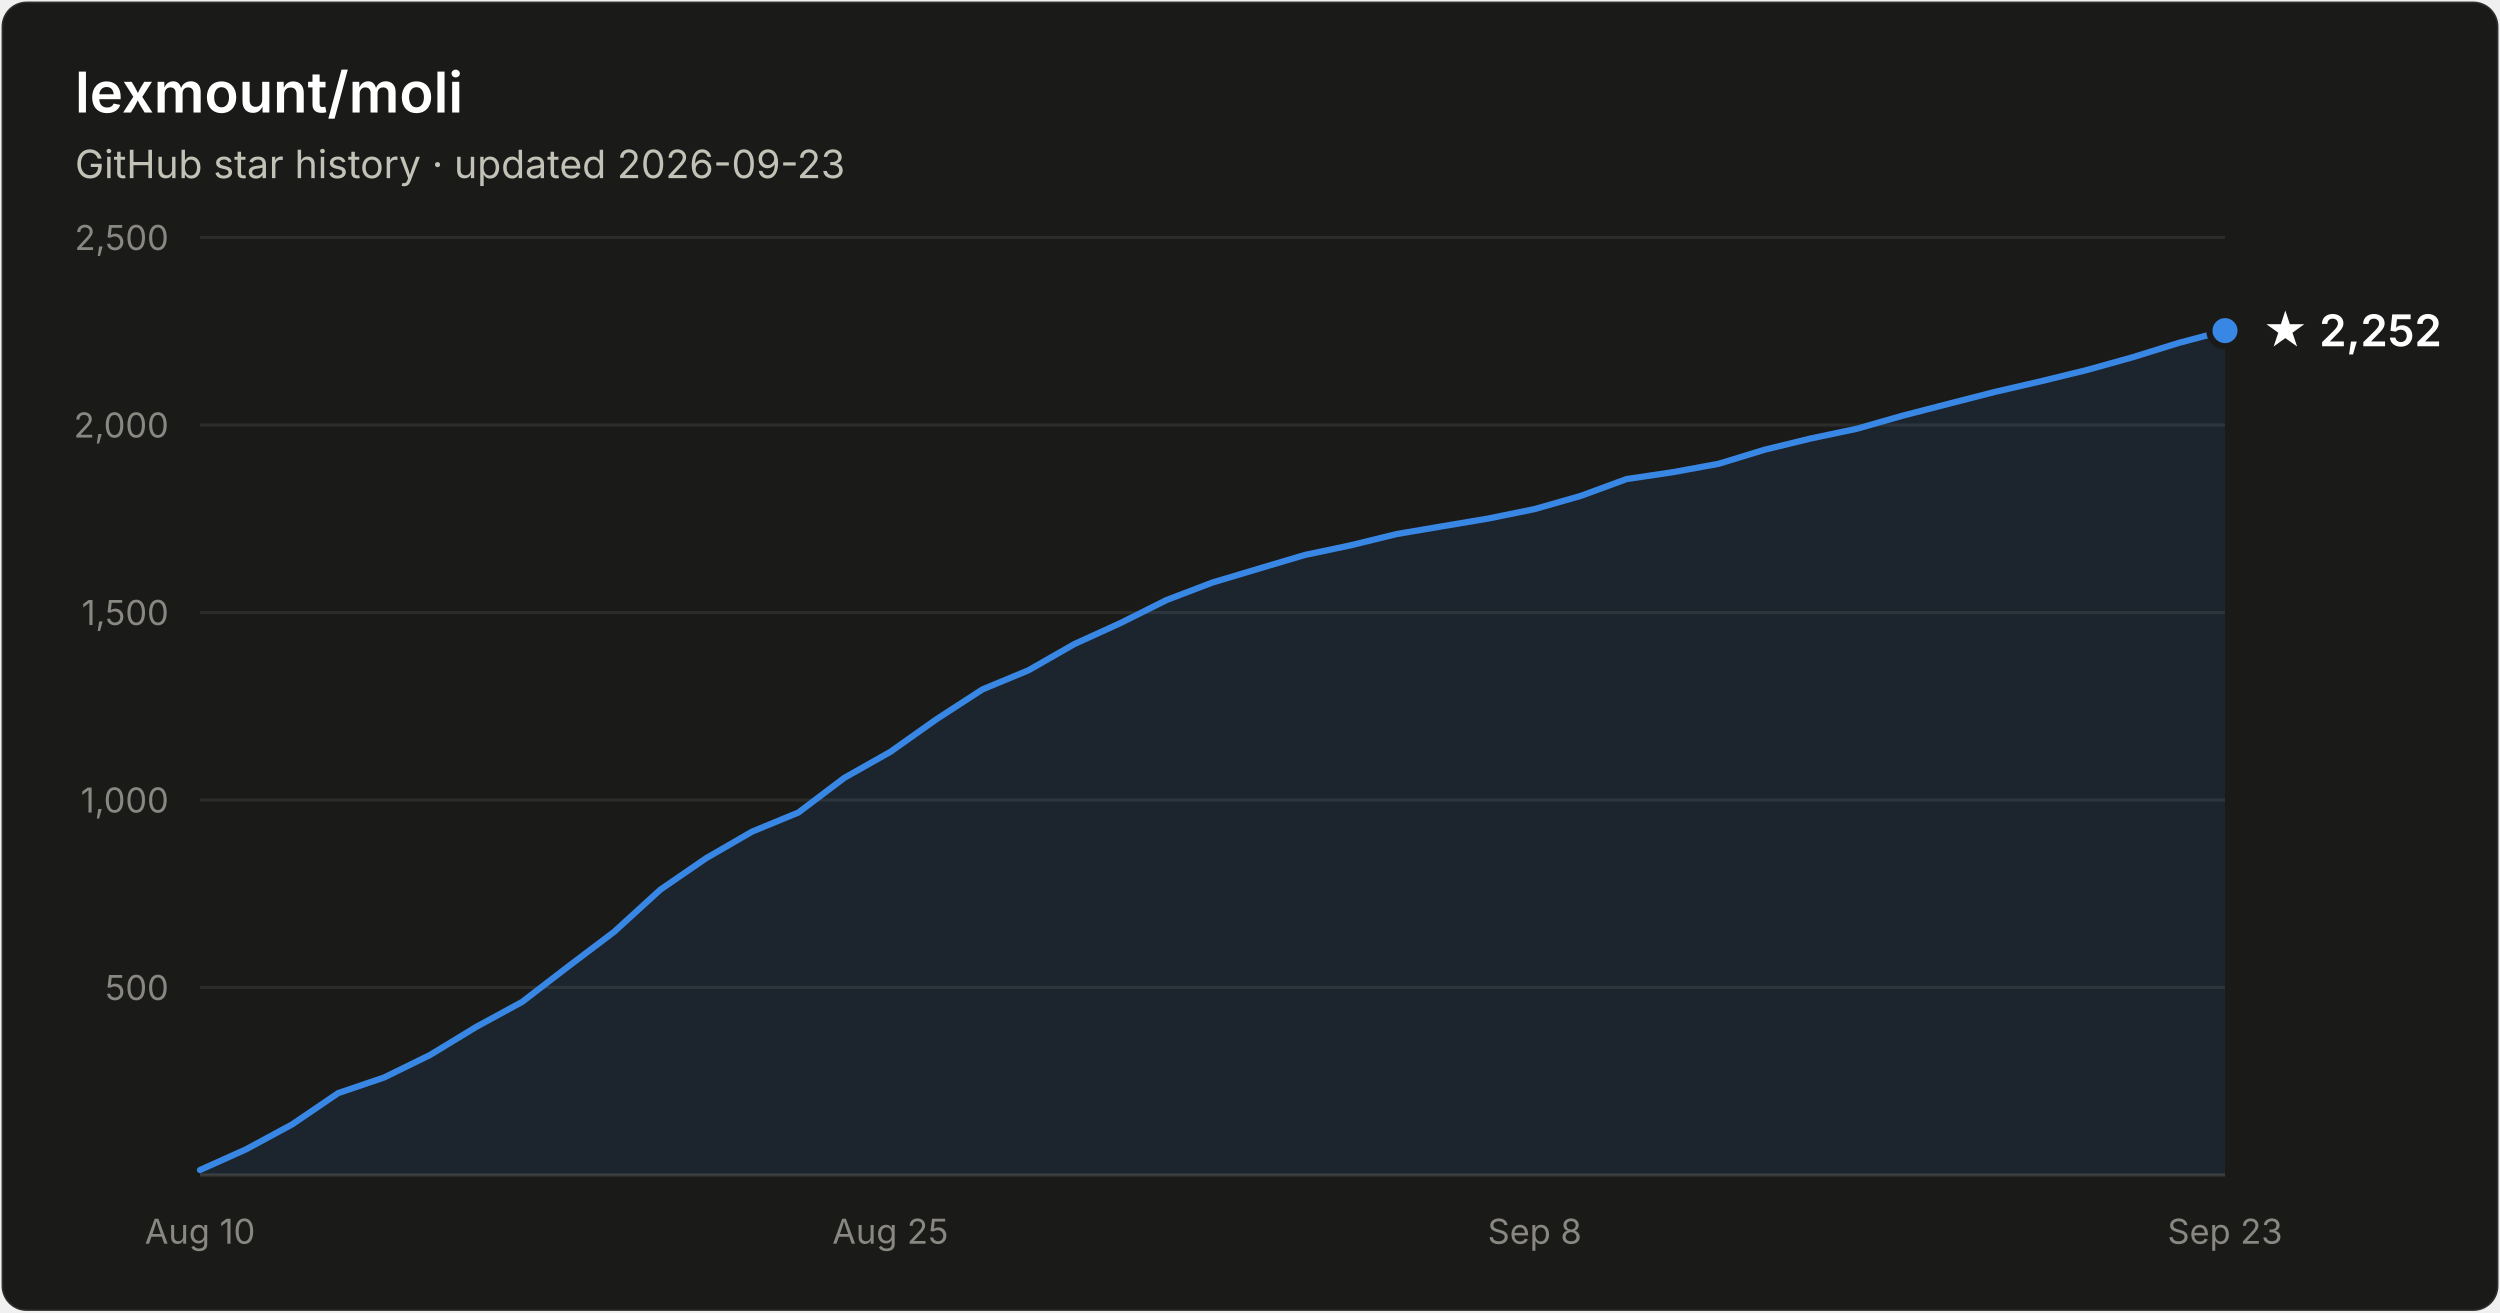
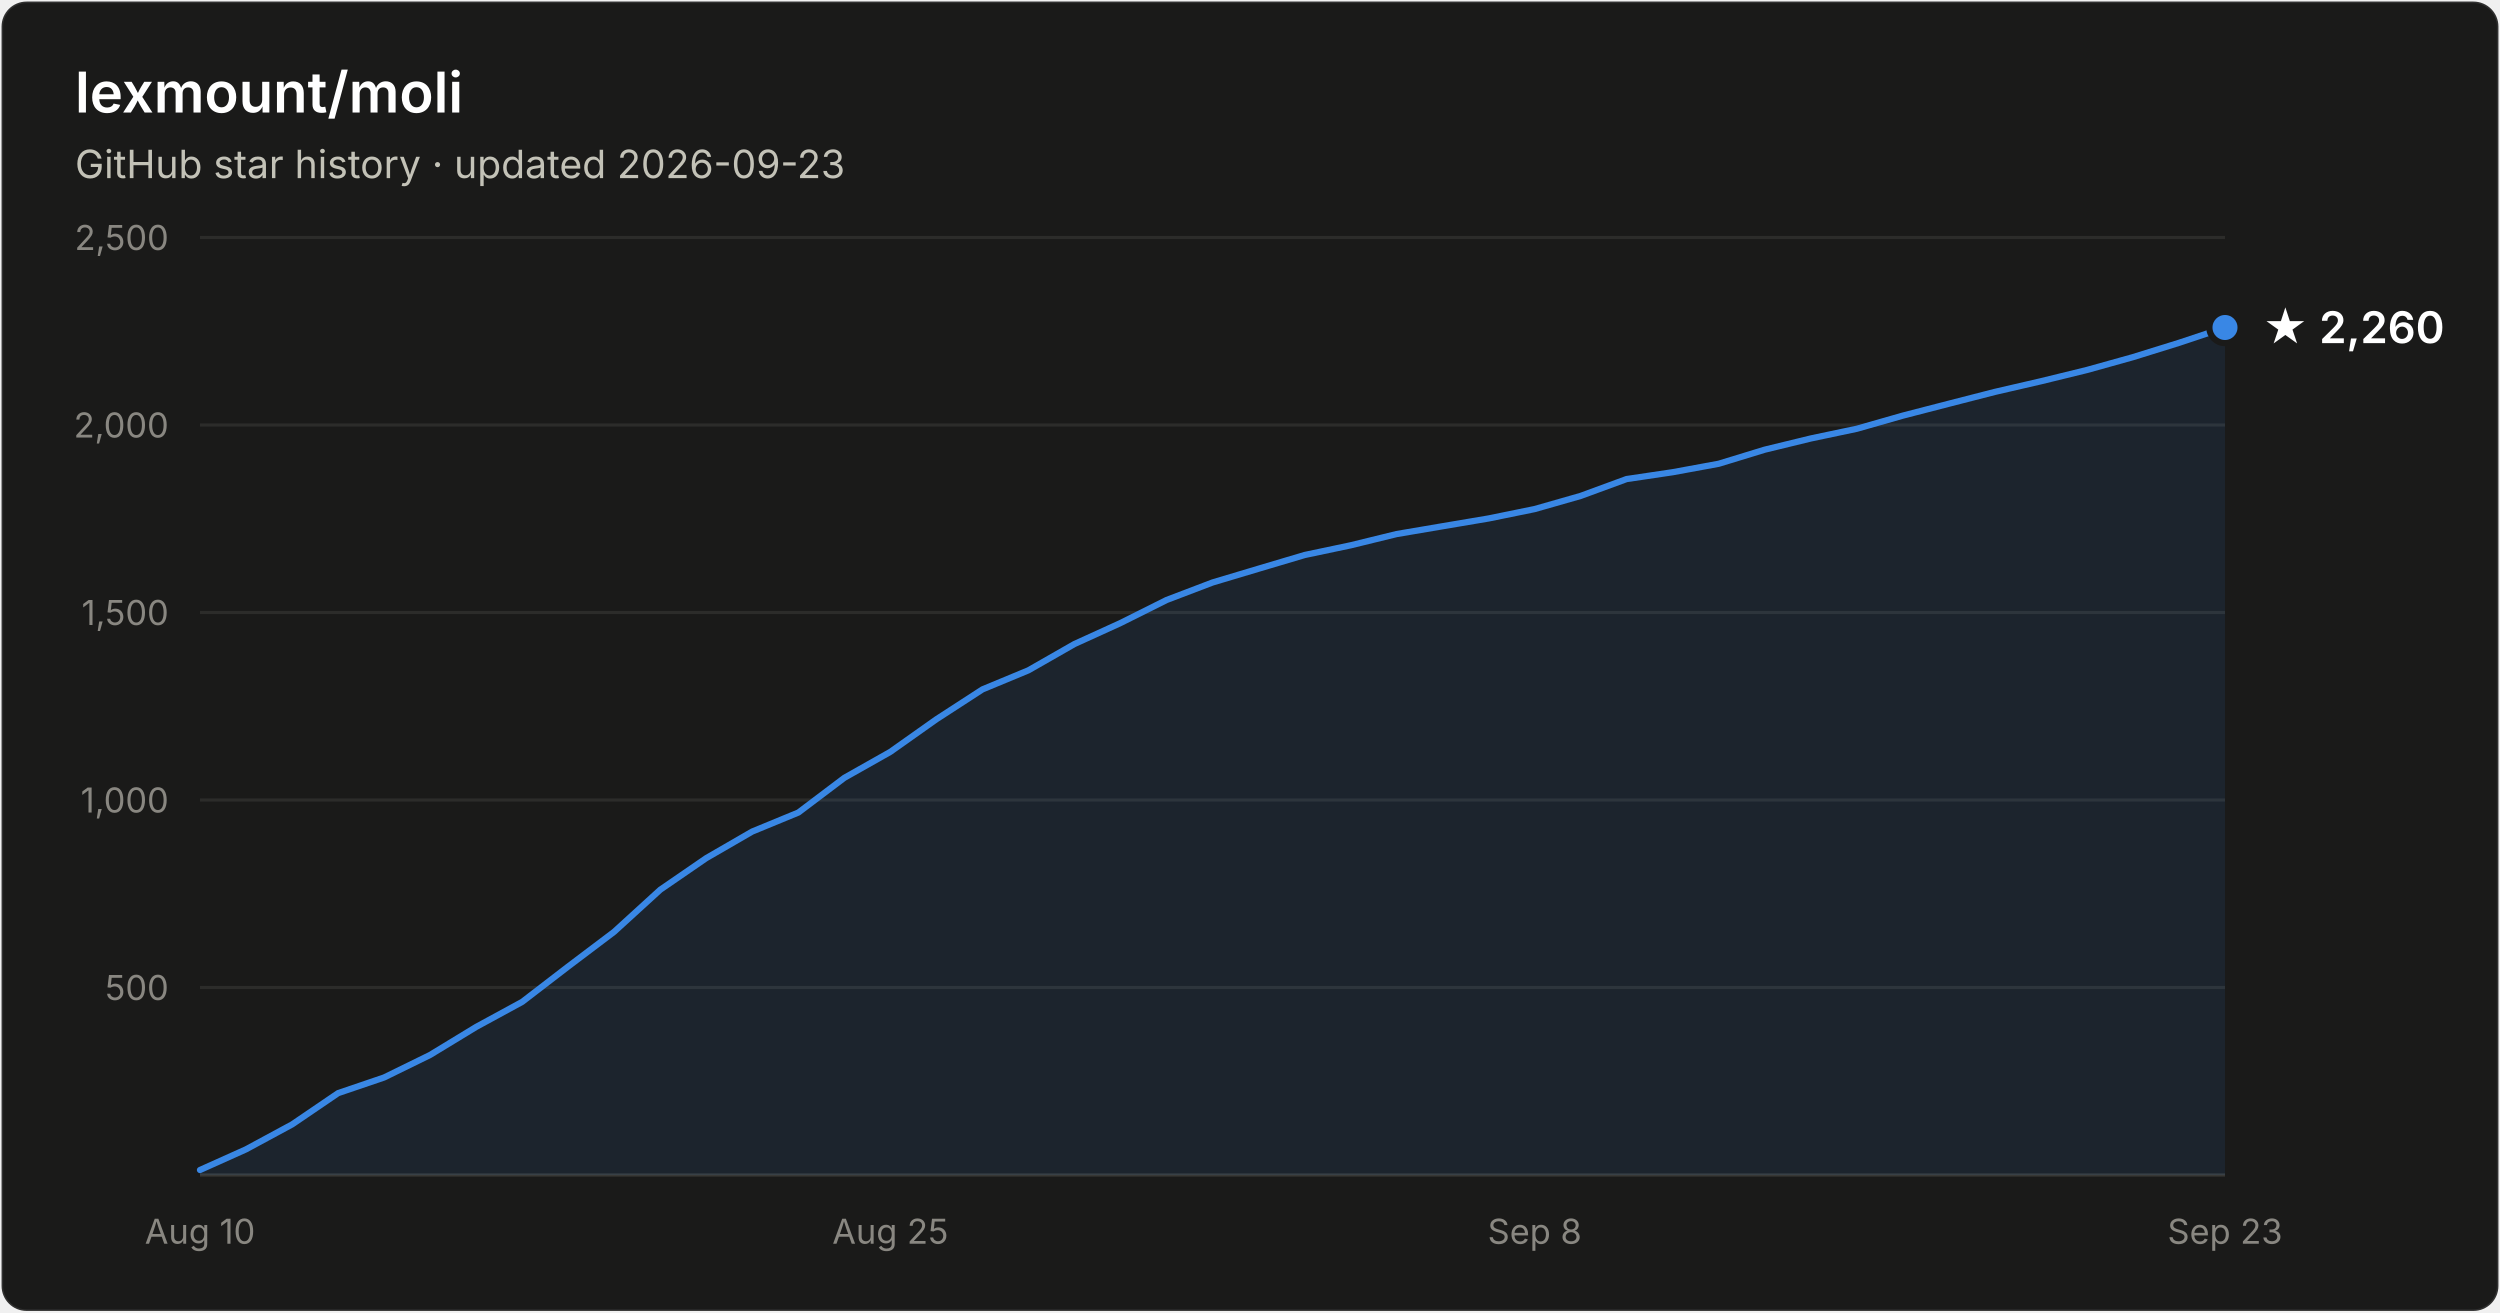
- <svg xmlns="http://www.w3.org/2000/svg" width="800" height="420" viewBox="0 0 800 420" font-family="system-ui, -apple-system, Segoe UI, sans-serif" role="img" aria-label="Star history of lexmount/moli: 2,252 stars as of 2026-09-23">
+ <svg xmlns="http://www.w3.org/2000/svg" width="800" height="420" viewBox="0 0 800 420" font-family="system-ui, -apple-system, Segoe UI, sans-serif" role="img" aria-label="Star history of lexmount/moli: 2,260 stars as of 2026-09-23">
  <rect x="0.5" y="0.5" width="799" height="419" rx="8" fill="#1a1a19" stroke="rgba(255,255,255,0.10)" />
  <text x="24" y="36" fill="#ffffff" font-size="18" font-weight="600">lexmount/moli</text>
  <text x="24" y="57" fill="#c3c2b7" font-size="12.5">GitHub star history · updated 2026-09-23</text>
  <line x1="64" y1="316.0" x2="712" y2="316.0" stroke="#2c2c2a" stroke-width="1" />
  <text x="54" y="320.0" text-anchor="end" fill="#898781" font-size="11" style="font-variant-numeric:tabular-nums">500</text>
  <line x1="64" y1="256.0" x2="712" y2="256.0" stroke="#2c2c2a" stroke-width="1" />
  <text x="54" y="260.0" text-anchor="end" fill="#898781" font-size="11" style="font-variant-numeric:tabular-nums">1,000</text>
  <line x1="64" y1="196.0" x2="712" y2="196.0" stroke="#2c2c2a" stroke-width="1" />
  <text x="54" y="200.0" text-anchor="end" fill="#898781" font-size="11" style="font-variant-numeric:tabular-nums">1,500</text>
  <line x1="64" y1="136.0" x2="712" y2="136.0" stroke="#2c2c2a" stroke-width="1" />
  <text x="54" y="140.0" text-anchor="end" fill="#898781" font-size="11" style="font-variant-numeric:tabular-nums">2,000</text>
  <line x1="64" y1="76.0" x2="712" y2="76.0" stroke="#2c2c2a" stroke-width="1" />
  <text x="54" y="80.0" text-anchor="end" fill="#898781" font-size="11" style="font-variant-numeric:tabular-nums">2,500</text>
  <line x1="64" y1="376" x2="712" y2="376" stroke="#383835" stroke-width="1" />
  <text x="64.0" y="398" text-anchor="middle" fill="#898781" font-size="11" style="font-variant-numeric:tabular-nums">Aug 10</text>
  <text x="284.9" y="398" text-anchor="middle" fill="#898781" font-size="11" style="font-variant-numeric:tabular-nums">Aug 25</text>
  <text x="491.1" y="398" text-anchor="middle" fill="#898781" font-size="11" style="font-variant-numeric:tabular-nums">Sep 8</text>
  <text x="712.0" y="398" text-anchor="middle" fill="#898781" font-size="11" style="font-variant-numeric:tabular-nums">Sep 23</text>
-   <path d="M64.0 374.4 L78.7 367.8 L93.5 359.8 L108.2 349.8 L122.9 344.8 L137.6 337.6 L152.4 328.6 L167.1 320.6 L181.8 309.3 L196.5 298.2 L211.3 284.7 L226.0 274.6 L240.7 266.1 L255.5 260.0 L270.2 248.9 L284.9 240.6 L299.6 230.2 L314.4 220.6 L329.1 214.5 L343.8 206.1 L358.5 199.4 L373.3 192.0 L388.0 186.4 L402.7 182.0 L417.5 177.6 L432.2 174.5 L446.9 170.9 L461.6 168.4 L476.4 165.9 L491.1 162.9 L505.8 158.7 L520.5 153.3 L535.3 151.1 L550.0 148.4 L564.7 143.9 L579.5 140.3 L594.2 137.2 L608.9 133.0 L623.6 129.2 L638.4 125.4 L653.1 122.0 L667.8 118.4 L682.5 114.3 L697.3 109.7 L712.0 105.8 L712.0 376 L64.0 376 Z" fill="#3987e5" fill-opacity="0.1" />
-   <path d="M64.0 374.4 L78.7 367.8 L93.5 359.8 L108.2 349.8 L122.9 344.8 L137.6 337.6 L152.4 328.6 L167.1 320.6 L181.8 309.3 L196.5 298.2 L211.3 284.7 L226.0 274.6 L240.7 266.1 L255.5 260.0 L270.2 248.9 L284.9 240.6 L299.6 230.2 L314.4 220.6 L329.1 214.5 L343.8 206.1 L358.5 199.4 L373.3 192.0 L388.0 186.4 L402.7 182.0 L417.5 177.6 L432.2 174.5 L446.9 170.9 L461.6 168.4 L476.4 165.9 L491.1 162.9 L505.8 158.7 L520.5 153.3 L535.3 151.1 L550.0 148.4 L564.7 143.9 L579.5 140.3 L594.2 137.2 L608.9 133.0 L623.6 129.2 L638.4 125.4 L653.1 122.0 L667.8 118.4 L682.5 114.3 L697.3 109.7 L712.0 105.8" fill="none" stroke="#3987e5" stroke-width="2" stroke-linejoin="round" stroke-linecap="round" />
-   <circle cx="712.0" cy="105.8" r="5" fill="#3987e5" stroke="#1a1a19" stroke-width="2" />
-   <text x="724.0" y="110.8" fill="#ffffff" font-size="14" font-weight="600">★ 2,252</text>
+   <path d="M64.0 374.4 L78.7 367.8 L93.5 359.8 L108.2 349.8 L122.9 344.8 L137.6 337.6 L152.4 328.6 L167.1 320.6 L181.8 309.3 L196.5 298.2 L211.3 284.7 L226.0 274.6 L240.7 266.1 L255.5 260.0 L270.2 248.9 L284.9 240.6 L299.6 230.2 L314.4 220.6 L329.1 214.5 L343.8 206.1 L358.5 199.4 L373.3 192.0 L388.0 186.4 L402.7 182.0 L417.5 177.6 L432.2 174.5 L446.9 170.9 L461.6 168.4 L476.4 165.9 L491.1 162.9 L505.8 158.7 L520.5 153.3 L535.3 151.1 L550.0 148.4 L564.7 143.9 L579.5 140.3 L594.2 137.2 L608.9 133.0 L623.6 129.2 L638.4 125.4 L653.1 122.0 L667.8 118.4 L682.5 114.3 L697.3 109.7 L712.0 104.8 L712.0 376 L64.0 376 Z" fill="#3987e5" fill-opacity="0.1" />
+   <path d="M64.0 374.4 L78.7 367.8 L93.5 359.8 L108.2 349.8 L122.9 344.8 L137.6 337.6 L152.4 328.6 L167.1 320.6 L181.8 309.3 L196.5 298.2 L211.3 284.7 L226.0 274.6 L240.7 266.1 L255.5 260.0 L270.2 248.9 L284.9 240.6 L299.6 230.2 L314.4 220.6 L329.1 214.5 L343.8 206.1 L358.5 199.4 L373.3 192.0 L388.0 186.4 L402.7 182.0 L417.5 177.6 L432.2 174.5 L446.9 170.9 L461.6 168.4 L476.4 165.9 L491.1 162.9 L505.8 158.7 L520.5 153.3 L535.3 151.1 L550.0 148.4 L564.7 143.9 L579.5 140.3 L594.2 137.2 L608.9 133.0 L623.6 129.2 L638.4 125.4 L653.1 122.0 L667.8 118.4 L682.5 114.3 L697.3 109.7 L712.0 104.8" fill="none" stroke="#3987e5" stroke-width="2" stroke-linejoin="round" stroke-linecap="round" />
+   <circle cx="712.0" cy="104.8" r="5" fill="#3987e5" stroke="#1a1a19" stroke-width="2" />
+   <text x="724.0" y="109.8" fill="#ffffff" font-size="14" font-weight="600">★ 2,260</text>
</svg>
